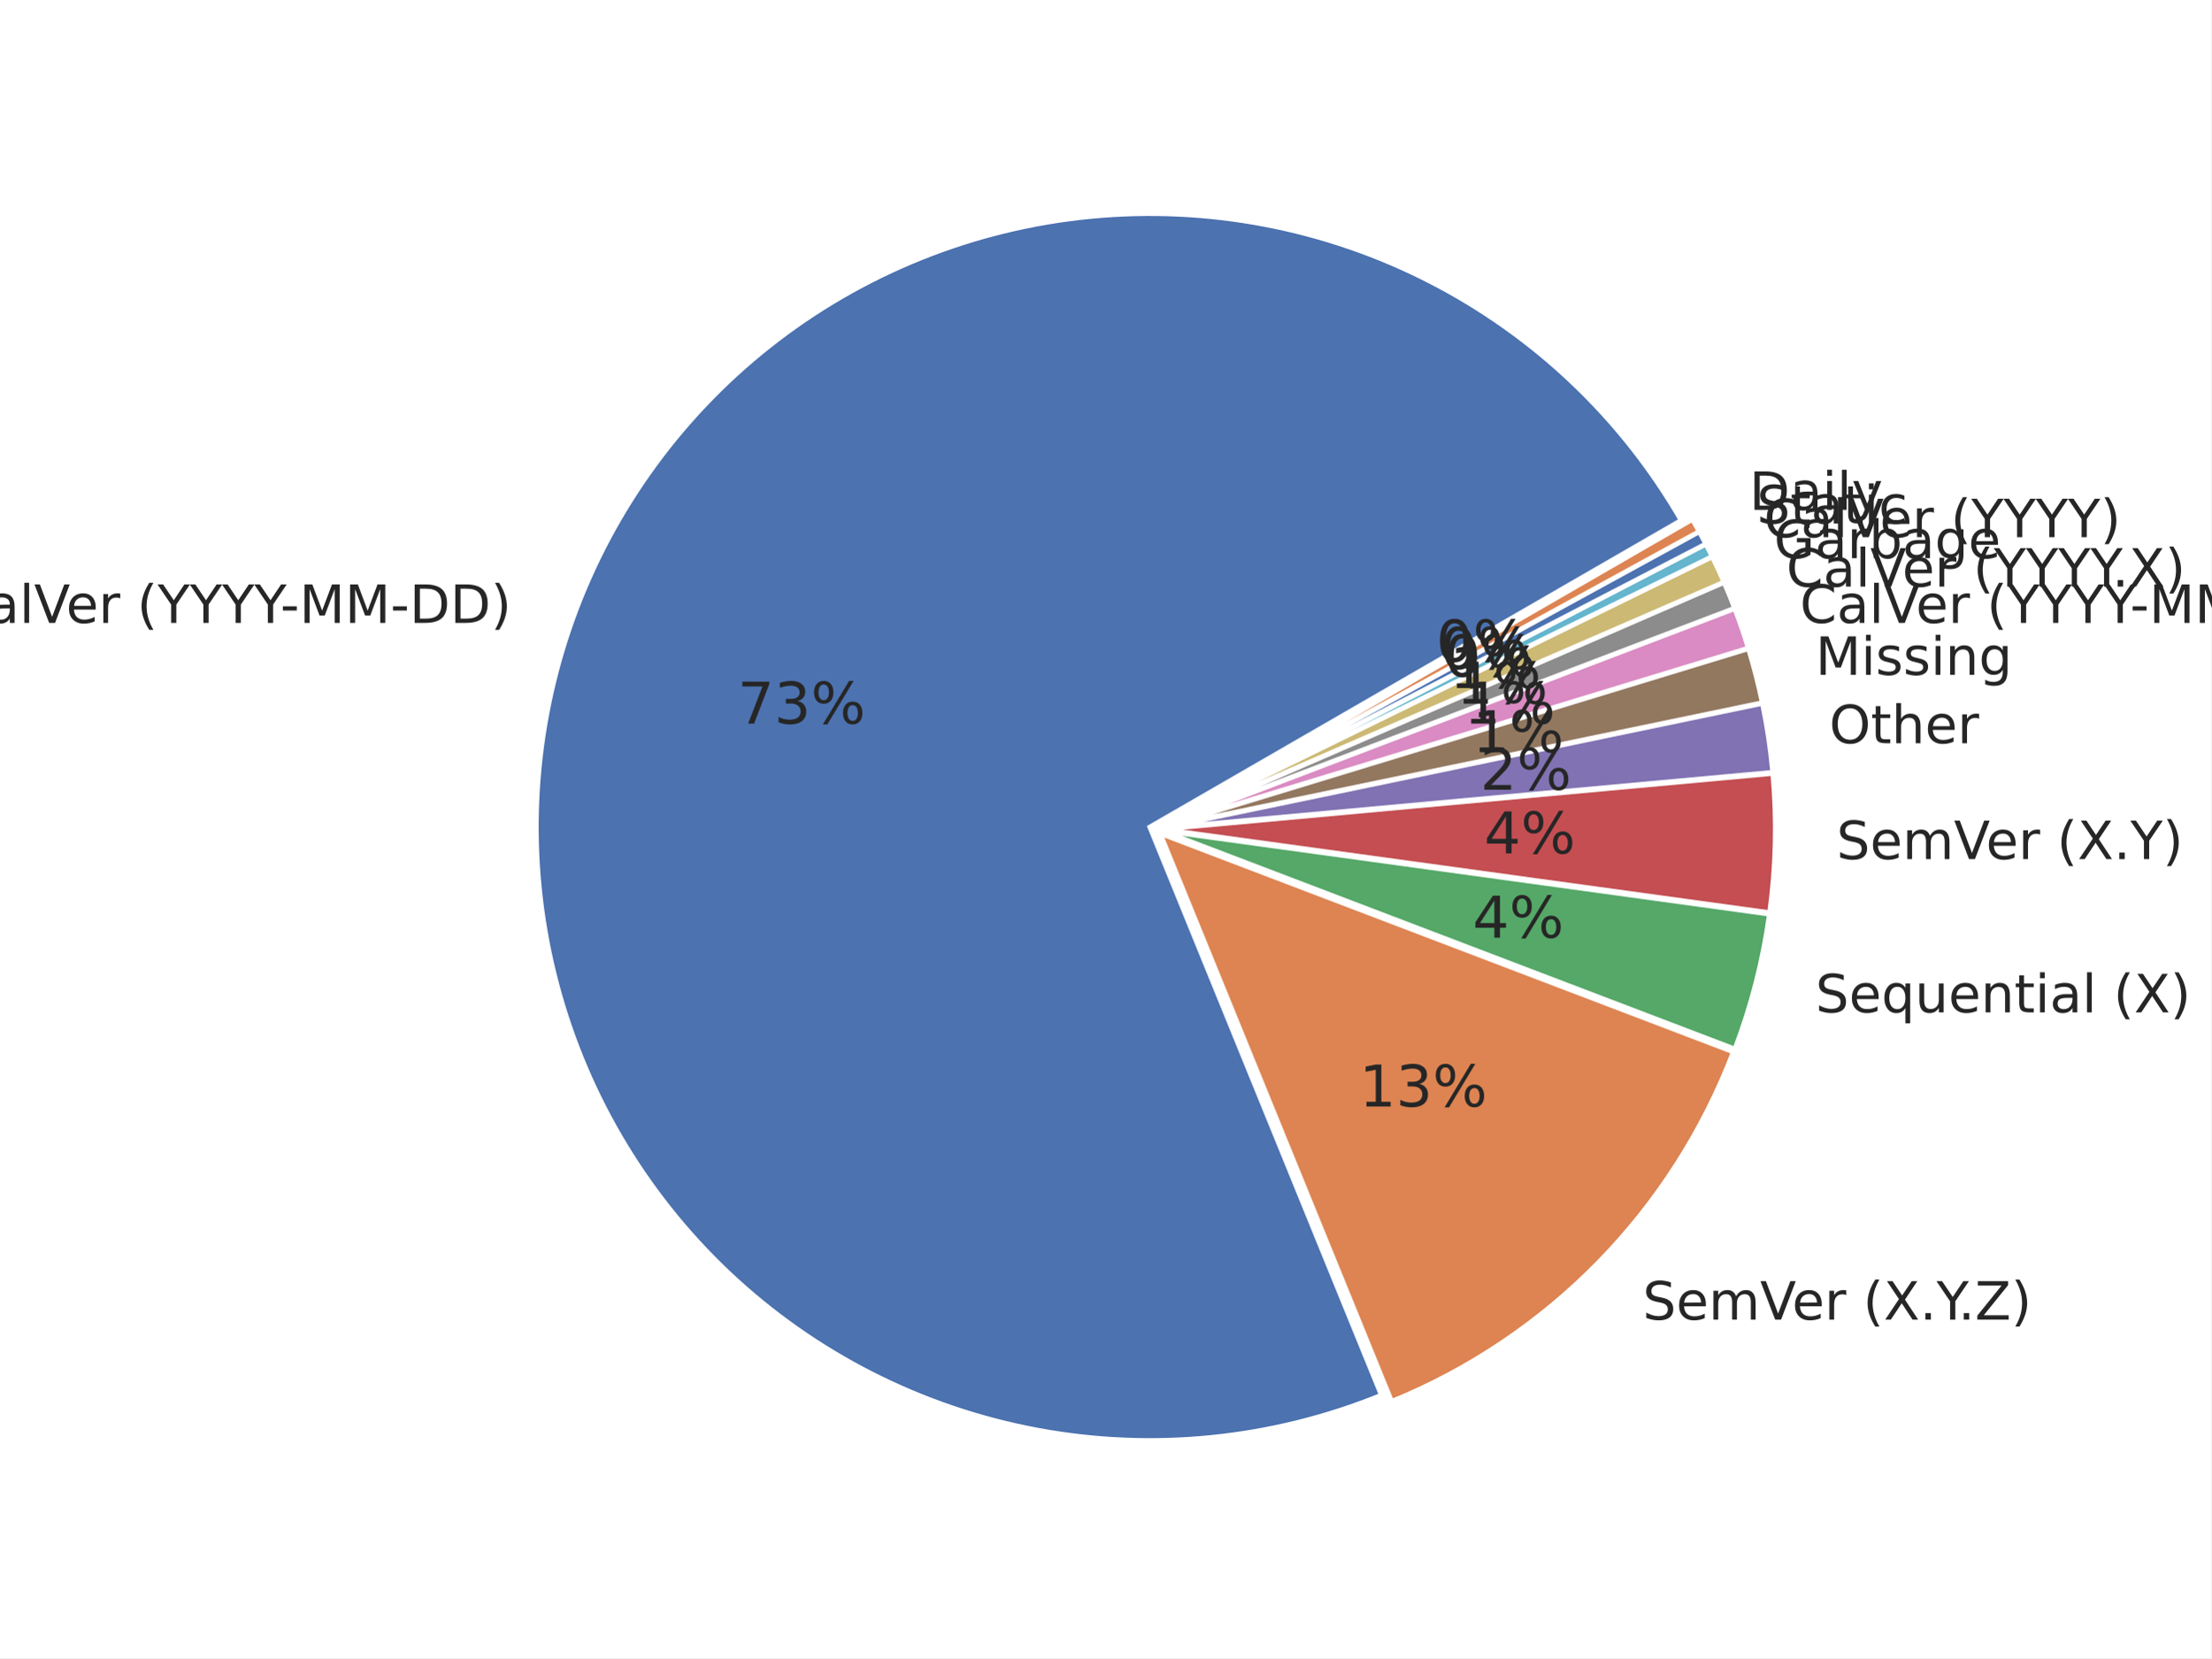
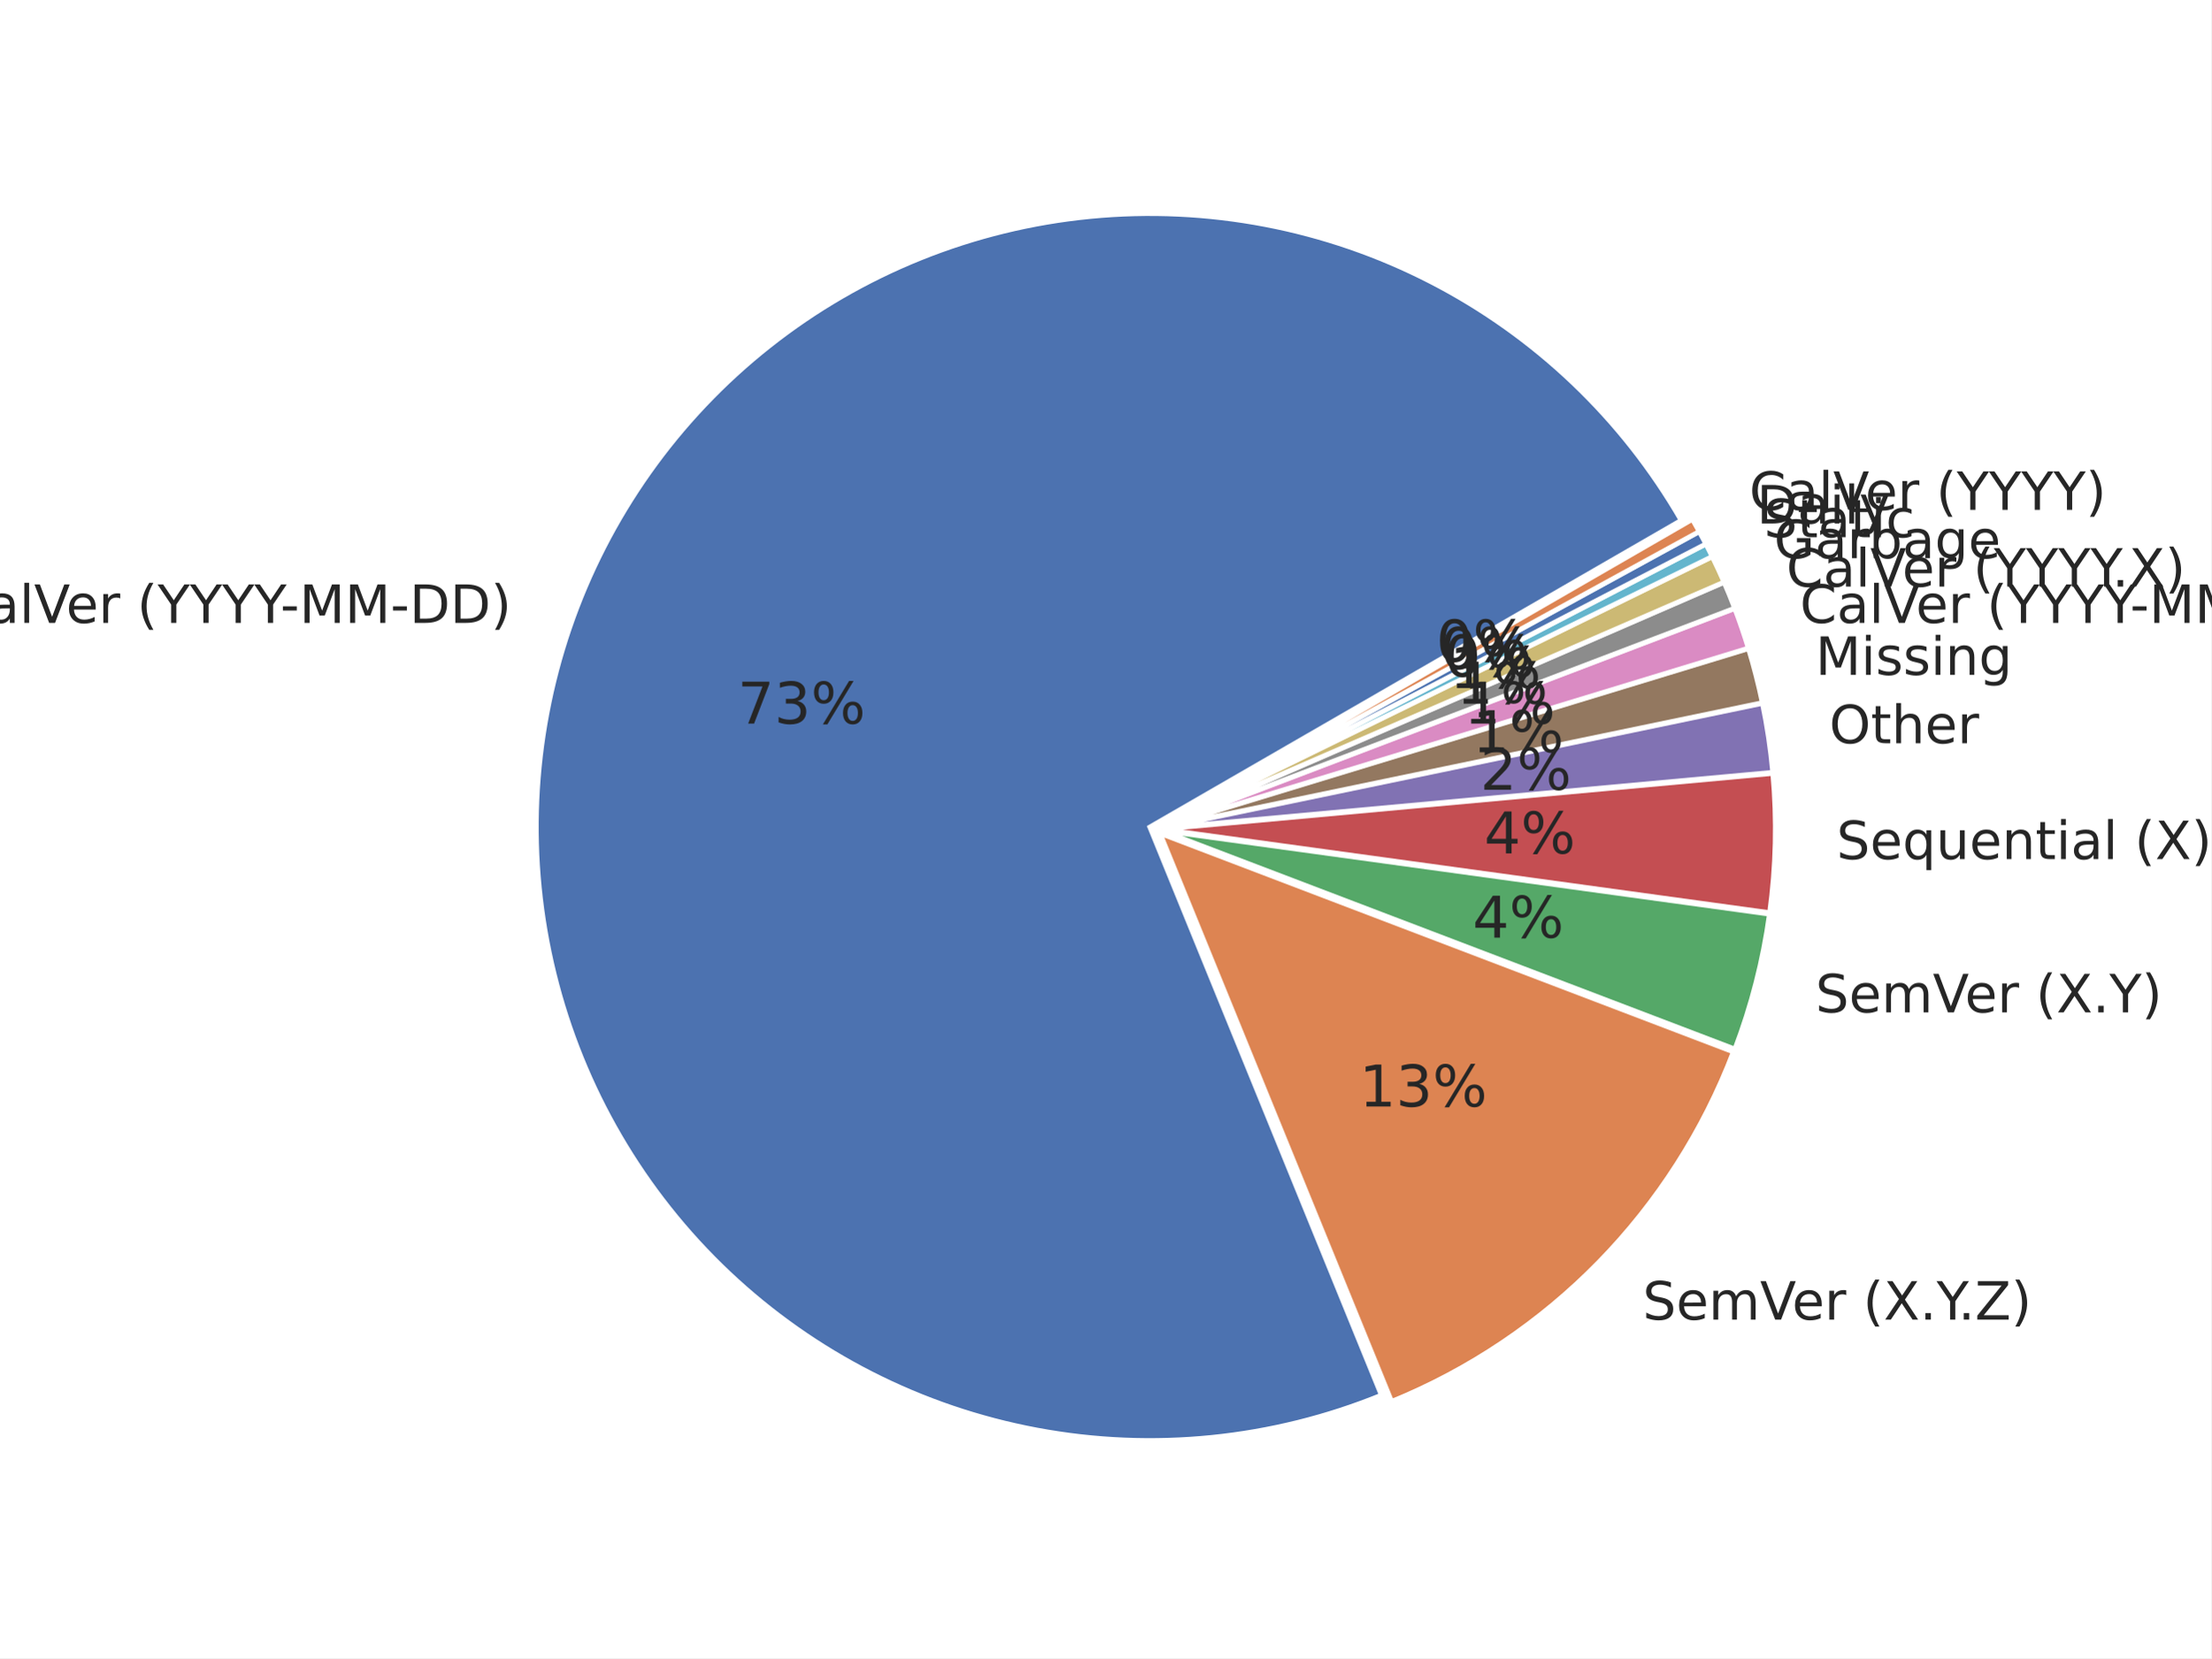
<svg xmlns="http://www.w3.org/2000/svg" xmlns:xlink="http://www.w3.org/1999/xlink" width="460.8pt" height="345.6pt" viewBox="0 0 460.8 345.6" version="1.1">
  <defs>
    <style type="text/css">*{stroke-linejoin: round; stroke-linecap: butt}</style>
  </defs>
  <g id="figure_1">
    <g id="patch_1">
      <path d="M 0 345.6  L 460.8 345.6  L 460.8 0  L 0 0  z " style="fill: #ffffff" />
    </g>
    <g id="axes_1">
      <g id="matplotlib.axis_1" />
      <g id="matplotlib.axis_2" />
      <g id="patch_2">
        <path d="M 350.371 108.45  C 338.098 87.193 319.961 69.913 298.136 58.683  C 276.311 47.453 251.708 42.741 227.278 45.112  C 202.848 47.483 179.609 56.838 160.351 72.056  C 141.093 87.273 126.618 107.718 118.662 130.938  C 110.706 154.158 109.602 179.184 115.481 203.014  C 121.36 226.845 133.978 248.486 151.82 265.341  C 169.663 282.196 191.987 293.562 216.113 298.076  C 240.239 302.59 265.162 300.064 287.892 290.8  L 239.63 172.386  z " style="fill: #4c72b0; stroke: #ffffff; stroke-linejoin: miter" />
      </g>
      <g id="patch_3">
        <path d="M 290.016 292.109  C 306.247 285.494 320.945 275.612 333.197 263.078  C 345.449 250.544 354.993 235.624 361.237 219.247  L 241.754 173.694  z " style="fill: #dd8452; stroke: #ffffff; stroke-linejoin: miter" />
      </g>
      <g id="patch_4">
        <path d="M 361.562 218.67  C 363.29 214.136 364.76 209.506 365.962 204.805  C 367.165 200.103 368.099 195.337 368.76 190.529  L 242.079 173.117  z " style="fill: #55a868; stroke: #ffffff; stroke-linejoin: miter" />
      </g>
      <g id="patch_5">
        <path d="M 368.799 190.241  C 369.46 185.433 369.847 180.592 369.957 175.74  C 370.068 170.888 369.902 166.034 369.461 161.201  L 242.118 172.829  z " style="fill: #c44e52; stroke: #ffffff; stroke-linejoin: miter" />
      </g>
      <g id="patch_6">
        <path d="M 369.447 160.983  C 369.226 158.568 368.937 156.158 368.579 153.759  C 368.222 151.359 367.796 148.97 367.302 146.595  L 242.105 172.611  z " style="fill: #8172b3; stroke: #ffffff; stroke-linejoin: miter" />
      </g>
      <g id="patch_7">
        <path d="M 367.276 146.467  C 366.881 144.567 366.443 142.676 365.962 140.795  C 365.481 138.915 364.958 137.046 364.392 135.19  L 242.079 172.483  z " style="fill: #937860; stroke: #ffffff; stroke-linejoin: miter" />
      </g>
      <g id="patch_8">
        <path d="M 364.363 135.092  C 363.938 133.7 363.49 132.315 363.018 130.938  C 362.546 129.561 362.051 128.192 361.532 126.832  L 242.05 172.386  z " style="fill: #da8bc3; stroke: #ffffff; stroke-linejoin: miter" />
      </g>
      <g id="patch_9">
        <path d="M 361.507 126.764  C 361.161 125.857 360.805 124.955 360.439 124.056  C 360.073 123.157 359.696 122.263 359.31 121.373  L 242.024 172.317  z " style="fill: #8c8c8c; stroke: #ffffff; stroke-linejoin: miter" />
      </g>
      <g id="patch_10">
        <path d="M 359.287 121.32  C 358.9 120.43 358.503 119.544 358.097 118.663  C 357.69 117.782 357.273 116.906 356.846 116.034  L 242.001 172.264  z " style="fill: #ccb974; stroke: #ffffff; stroke-linejoin: miter" />
      </g>
      <g id="patch_11">
        <path d="M 356.827 115.995  C 356.614 115.559 356.398 115.125 356.18 114.691  C 355.962 114.258 355.741 113.826 355.518 113.395  L 241.982 172.225  z " style="fill: #64b5cd; stroke: #ffffff; stroke-linejoin: miter" />
      </g>
      <g id="patch_12">
        <path d="M 355.504 113.369  C 355.281 112.938 355.055 112.509 354.827 112.081  C 354.599 111.653 354.369 111.226 354.136 110.8  L 241.969 172.199  z " style="fill: #4c72b0; stroke: #ffffff; stroke-linejoin: miter" />
      </g>
      <g id="patch_13">
        <path d="M 354.122 110.774  C 353.889 110.349 353.653 109.925 353.415 109.502  C 353.178 109.079 352.938 108.657 352.695 108.237  L 241.955 172.173  z " style="fill: #dd8452; stroke: #ffffff; stroke-linejoin: miter" />
      </g>
      <g id="text_1">
        <g style="fill: #262626" transform="translate(-10.3821 129.8286) scale(0.11 -0.11)">
          <defs>
            <path id="DejaVuSans-43" d="M 4122 4306  L 4122 3641  Q 3803 3938 3442 4084  Q 3081 4231 2675 4231  Q 1875 4231 1450 3742  Q 1025 3253 1025 2328  Q 1025 1406 1450 917  Q 1875 428 2675 428  Q 3081 428 3442 575  Q 3803 722 4122 1019  L 4122 359  Q 3791 134 3420 21  Q 3050 -91 2638 -91  Q 1578 -91 968 557  Q 359 1206 359 2328  Q 359 3453 968 4101  Q 1578 4750 2638 4750  Q 3056 4750 3426 4639  Q 3797 4528 4122 4306  z " transform="scale(0.015625)" />
            <path id="DejaVuSans-61" d="M 2194 1759  Q 1497 1759 1228 1600  Q 959 1441 959 1056  Q 959 750 1161 570  Q 1363 391 1709 391  Q 2188 391 2477 730  Q 2766 1069 2766 1631  L 2766 1759  L 2194 1759  z M 3341 1997  L 3341 0  L 2766 0  L 2766 531  Q 2569 213 2275 61  Q 1981 -91 1556 -91  Q 1019 -91 701 211  Q 384 513 384 1019  Q 384 1609 779 1909  Q 1175 2209 1959 2209  L 2766 2209  L 2766 2266  Q 2766 2663 2505 2880  Q 2244 3097 1772 3097  Q 1472 3097 1187 3025  Q 903 2953 641 2809  L 641 3341  Q 956 3463 1253 3523  Q 1550 3584 1831 3584  Q 2591 3584 2966 3190  Q 3341 2797 3341 1997  z " transform="scale(0.015625)" />
            <path id="DejaVuSans-6c" d="M 603 4863  L 1178 4863  L 1178 0  L 603 0  L 603 4863  z " transform="scale(0.015625)" />
            <path id="DejaVuSans-56" d="M 1831 0  L 50 4666  L 709 4666  L 2188 738  L 3669 4666  L 4325 4666  L 2547 0  L 1831 0  z " transform="scale(0.015625)" />
            <path id="DejaVuSans-65" d="M 3597 1894  L 3597 1613  L 953 1613  Q 991 1019 1311 708  Q 1631 397 2203 397  Q 2534 397 2845 478  Q 3156 559 3463 722  L 3463 178  Q 3153 47 2828 -22  Q 2503 -91 2169 -91  Q 1331 -91 842 396  Q 353 884 353 1716  Q 353 2575 817 3079  Q 1281 3584 2069 3584  Q 2775 3584 3186 3129  Q 3597 2675 3597 1894  z M 3022 2063  Q 3016 2534 2758 2815  Q 2500 3097 2075 3097  Q 1594 3097 1305 2825  Q 1016 2553 972 2059  L 3022 2063  z " transform="scale(0.015625)" />
            <path id="DejaVuSans-72" d="M 2631 2963  Q 2534 3019 2420 3045  Q 2306 3072 2169 3072  Q 1681 3072 1420 2755  Q 1159 2438 1159 1844  L 1159 0  L 581 0  L 581 3500  L 1159 3500  L 1159 2956  Q 1341 3275 1631 3429  Q 1922 3584 2338 3584  Q 2397 3584 2469 3576  Q 2541 3569 2628 3553  L 2631 2963  z " transform="scale(0.015625)" />
            <path id="DejaVuSans-20" transform="scale(0.015625)" />
            <path id="DejaVuSans-28" d="M 1984 4856  Q 1566 4138 1362 3434  Q 1159 2731 1159 2009  Q 1159 1288 1364 580  Q 1569 -128 1984 -844  L 1484 -844  Q 1016 -109 783 600  Q 550 1309 550 2009  Q 550 2706 781 3412  Q 1013 4119 1484 4856  L 1984 4856  z " transform="scale(0.015625)" />
            <path id="DejaVuSans-59" d="M -13 4666  L 666 4666  L 1959 2747  L 3244 4666  L 3922 4666  L 2272 2222  L 2272 0  L 1638 0  L 1638 2222  L -13 4666  z " transform="scale(0.015625)" />
            <path id="DejaVuSans-2d" d="M 313 2009  L 1997 2009  L 1997 1497  L 313 1497  L 313 2009  z " transform="scale(0.015625)" />
            <path id="DejaVuSans-4d" d="M 628 4666  L 1569 4666  L 2759 1491  L 3956 4666  L 4897 4666  L 4897 0  L 4281 0  L 4281 4097  L 3078 897  L 2444 897  L 1241 4097  L 1241 0  L 628 0  L 628 4666  z " transform="scale(0.015625)" />
            <path id="DejaVuSans-44" d="M 1259 4147  L 1259 519  L 2022 519  Q 2988 519 3436 956  Q 3884 1394 3884 2338  Q 3884 3275 3436 3711  Q 2988 4147 2022 4147  L 1259 4147  z M 628 4666  L 1925 4666  Q 3281 4666 3915 4102  Q 4550 3538 4550 2338  Q 4550 1131 3912 565  Q 3275 0 1925 0  L 628 0  L 628 4666  z " transform="scale(0.015625)" />
            <path id="DejaVuSans-29" d="M 513 4856  L 1013 4856  Q 1481 4119 1714 3412  Q 1947 2706 1947 2009  Q 1947 1309 1714 600  Q 1481 -109 1013 -844  L 513 -844  Q 928 -128 1133 580  Q 1338 1288 1338 2009  Q 1338 2731 1133 3434  Q 928 4138 513 4856  z " transform="scale(0.015625)" />
          </defs>
          <use xlink:href="#DejaVuSans-43" />
          <use xlink:href="#DejaVuSans-61" transform="translate(69.82422 0)" />
          <use xlink:href="#DejaVuSans-6c" transform="translate(131.1035 0)" />
          <use xlink:href="#DejaVuSans-56" transform="translate(158.8867 0)" />
          <use xlink:href="#DejaVuSans-65" transform="translate(219.5449 0)" />
          <use xlink:href="#DejaVuSans-72" transform="translate(281.0684 0)" />
          <use xlink:href="#DejaVuSans-20" transform="translate(322.1816 0)" />
          <use xlink:href="#DejaVuSans-28" transform="translate(353.9688 0)" />
          <use xlink:href="#DejaVuSans-59" transform="translate(392.9824 0)" />
          <use xlink:href="#DejaVuSans-59" transform="translate(454.0664 0)" />
          <use xlink:href="#DejaVuSans-59" transform="translate(515.1504 0)" />
          <use xlink:href="#DejaVuSans-59" transform="translate(576.2344 0)" />
          <use xlink:href="#DejaVuSans-2d" transform="translate(625.4434 0)" />
          <use xlink:href="#DejaVuSans-4d" transform="translate(661.5273 0)" />
          <use xlink:href="#DejaVuSans-4d" transform="translate(747.8066 0)" />
          <use xlink:href="#DejaVuSans-2d" transform="translate(834.0859 0)" />
          <use xlink:href="#DejaVuSans-44" transform="translate(870.1699 0)" />
          <use xlink:href="#DejaVuSans-44" transform="translate(947.1719 0)" />
          <use xlink:href="#DejaVuSans-29" transform="translate(1024.174 0)" />
        </g>
      </g>
      <g id="text_2">
        <g style="fill: #262626" transform="translate(153.7133 150.8283) scale(0.12 -0.12)">
          <defs>
            <path id="DejaVuSans-37" d="M 525 4666  L 3525 4666  L 3525 4397  L 1831 0  L 1172 0  L 2766 4134  L 525 4134  L 525 4666  z " transform="scale(0.015625)" />
            <path id="DejaVuSans-33" d="M 2597 2516  Q 3050 2419 3304 2112  Q 3559 1806 3559 1356  Q 3559 666 3084 287  Q 2609 -91 1734 -91  Q 1441 -91 1130 -33  Q 819 25 488 141  L 488 750  Q 750 597 1062 519  Q 1375 441 1716 441  Q 2309 441 2620 675  Q 2931 909 2931 1356  Q 2931 1769 2642 2001  Q 2353 2234 1838 2234  L 1294 2234  L 1294 2753  L 1863 2753  Q 2328 2753 2575 2939  Q 2822 3125 2822 3475  Q 2822 3834 2567 4026  Q 2313 4219 1838 4219  Q 1578 4219 1281 4162  Q 984 4106 628 3988  L 628 4550  Q 988 4650 1302 4700  Q 1616 4750 1894 4750  Q 2613 4750 3031 4423  Q 3450 4097 3450 3541  Q 3450 3153 3228 2886  Q 3006 2619 2597 2516  z " transform="scale(0.015625)" />
            <path id="DejaVuSans-25" d="M 4653 2053  Q 4381 2053 4226 1822  Q 4072 1591 4072 1178  Q 4072 772 4226 539  Q 4381 306 4653 306  Q 4919 306 5073 539  Q 5228 772 5228 1178  Q 5228 1588 5073 1820  Q 4919 2053 4653 2053  z M 4653 2450  Q 5147 2450 5437 2106  Q 5728 1763 5728 1178  Q 5728 594 5436 251  Q 5144 -91 4653 -91  Q 4153 -91 3862 251  Q 3572 594 3572 1178  Q 3572 1766 3864 2108  Q 4156 2450 4653 2450  z M 1428 4353  Q 1159 4353 1004 4120  Q 850 3888 850 3481  Q 850 3069 1003 2837  Q 1156 2606 1428 2606  Q 1700 2606 1854 2837  Q 2009 3069 2009 3481  Q 2009 3884 1853 4118  Q 1697 4353 1428 4353  z M 4250 4750  L 4750 4750  L 1831 -91  L 1331 -91  L 4250 4750  z M 1428 4750  Q 1922 4750 2215 4408  Q 2509 4066 2509 3481  Q 2509 2891 2217 2550  Q 1925 2209 1428 2209  Q 931 2209 642 2551  Q 353 2894 353 3481  Q 353 4063 643 4406  Q 934 4750 1428 4750  z " transform="scale(0.015625)" />
          </defs>
          <use xlink:href="#DejaVuSans-37" />
          <use xlink:href="#DejaVuSans-33" transform="translate(63.62305 0)" />
          <use xlink:href="#DejaVuSans-25" transform="translate(127.2461 0)" />
        </g>
      </g>
      <g id="text_3">
        <g style="fill: #262626" transform="translate(342.3412 275.0517) scale(0.11 -0.11)">
          <defs>
            <path id="DejaVuSans-53" d="M 3425 4513  L 3425 3897  Q 3066 4069 2747 4153  Q 2428 4238 2131 4238  Q 1616 4238 1336 4038  Q 1056 3838 1056 3469  Q 1056 3159 1242 3001  Q 1428 2844 1947 2747  L 2328 2669  Q 3034 2534 3370 2195  Q 3706 1856 3706 1288  Q 3706 609 3251 259  Q 2797 -91 1919 -91  Q 1588 -91 1214 -16  Q 841 59 441 206  L 441 856  Q 825 641 1194 531  Q 1563 422 1919 422  Q 2459 422 2753 634  Q 3047 847 3047 1241  Q 3047 1584 2836 1778  Q 2625 1972 2144 2069  L 1759 2144  Q 1053 2284 737 2584  Q 422 2884 422 3419  Q 422 4038 858 4394  Q 1294 4750 2059 4750  Q 2388 4750 2728 4690  Q 3069 4631 3425 4513  z " transform="scale(0.015625)" />
            <path id="DejaVuSans-6d" d="M 3328 2828  Q 3544 3216 3844 3400  Q 4144 3584 4550 3584  Q 5097 3584 5394 3201  Q 5691 2819 5691 2113  L 5691 0  L 5113 0  L 5113 2094  Q 5113 2597 4934 2840  Q 4756 3084 4391 3084  Q 3944 3084 3684 2787  Q 3425 2491 3425 1978  L 3425 0  L 2847 0  L 2847 2094  Q 2847 2600 2669 2842  Q 2491 3084 2119 3084  Q 1678 3084 1418 2786  Q 1159 2488 1159 1978  L 1159 0  L 581 0  L 581 3500  L 1159 3500  L 1159 2956  Q 1356 3278 1631 3431  Q 1906 3584 2284 3584  Q 2666 3584 2933 3390  Q 3200 3197 3328 2828  z " transform="scale(0.015625)" />
            <path id="DejaVuSans-58" d="M 403 4666  L 1081 4666  L 2241 2931  L 3406 4666  L 4084 4666  L 2584 2425  L 4184 0  L 3506 0  L 2194 1984  L 872 0  L 191 0  L 1856 2491  L 403 4666  z " transform="scale(0.015625)" />
            <path id="DejaVuSans-2e" d="M 684 794  L 1344 794  L 1344 0  L 684 0  L 684 794  z " transform="scale(0.015625)" />
            <path id="DejaVuSans-5a" d="M 359 4666  L 4025 4666  L 4025 4184  L 1075 531  L 4097 531  L 4097 0  L 288 0  L 288 481  L 3238 4134  L 359 4134  L 359 4666  z " transform="scale(0.015625)" />
          </defs>
          <use xlink:href="#DejaVuSans-53" />
          <use xlink:href="#DejaVuSans-65" transform="translate(63.47656 0)" />
          <use xlink:href="#DejaVuSans-6d" transform="translate(125 0)" />
          <use xlink:href="#DejaVuSans-56" transform="translate(222.4121 0)" />
          <use xlink:href="#DejaVuSans-65" transform="translate(283.0703 0)" />
          <use xlink:href="#DejaVuSans-72" transform="translate(344.5938 0)" />
          <use xlink:href="#DejaVuSans-20" transform="translate(385.707 0)" />
          <use xlink:href="#DejaVuSans-28" transform="translate(417.4941 0)" />
          <use xlink:href="#DejaVuSans-58" transform="translate(456.5078 0)" />
          <use xlink:href="#DejaVuSans-2e" transform="translate(525.0137 0)" />
          <use xlink:href="#DejaVuSans-59" transform="translate(556.8008 0)" />
          <use xlink:href="#DejaVuSans-2e" transform="translate(597.6348 0)" />
          <use xlink:href="#DejaVuSans-5a" transform="translate(629.4219 0)" />
          <use xlink:href="#DejaVuSans-29" transform="translate(697.9277 0)" />
        </g>
      </g>
      <g id="text_4">
        <g style="fill: #262626" transform="translate(283.284 230.6355) scale(0.12 -0.12)">
          <defs>
            <path id="DejaVuSans-31" d="M 794 531  L 1825 531  L 1825 4091  L 703 3866  L 703 4441  L 1819 4666  L 2450 4666  L 2450 531  L 3481 531  L 3481 0  L 794 0  L 794 531  z " transform="scale(0.015625)" />
          </defs>
          <use xlink:href="#DejaVuSans-31" />
          <use xlink:href="#DejaVuSans-33" transform="translate(63.62305 0)" />
          <use xlink:href="#DejaVuSans-25" transform="translate(127.2461 0)" />
        </g>
      </g>
      <g id="text_5">
        <g style="fill: #262626" transform="translate(378.3508 211.0086) scale(0.11 -0.11)">
+           <use xlink:href="#DejaVuSans-53" />
+           <use xlink:href="#DejaVuSans-65" transform="translate(63.47656 0)" />
+           <use xlink:href="#DejaVuSans-6d" transform="translate(125 0)" />
+           <use xlink:href="#DejaVuSans-56" transform="translate(222.4121 0)" />
+           <use xlink:href="#DejaVuSans-65" transform="translate(283.0703 0)" />
+           <use xlink:href="#DejaVuSans-72" transform="translate(344.5938 0)" />
+           <use xlink:href="#DejaVuSans-20" transform="translate(385.707 0)" />
+           <use xlink:href="#DejaVuSans-28" transform="translate(417.4941 0)" />
+           <use xlink:href="#DejaVuSans-58" transform="translate(456.5078 0)" />
+           <use xlink:href="#DejaVuSans-2e" transform="translate(525.0137 0)" />
+           <use xlink:href="#DejaVuSans-59" transform="translate(556.8008 0)" />
+           <use xlink:href="#DejaVuSans-29" transform="translate(617.8848 0)" />
+         </g>
+       </g>
+       <g id="text_6">
+         <g style="fill: #262626" transform="translate(306.8905 195.4407) scale(0.12 -0.12)">
+           <defs>
+             <path id="DejaVuSans-34" d="M 2419 4116  L 825 1625  L 2419 1625  L 2419 4116  z M 2253 4666  L 3047 4666  L 3047 1625  L 3713 1625  L 3713 1100  L 3047 1100  L 3047 0  L 2419 0  L 2419 1100  L 313 1100  L 313 1709  L 2253 4666  z " transform="scale(0.015625)" />
+           </defs>
+           <use xlink:href="#DejaVuSans-34" />
+           <use xlink:href="#DejaVuSans-25" transform="translate(63.62305 0)" />
+         </g>
+       </g>
+       <g id="text_7">
+         <g style="fill: #262626" transform="translate(382.7411 179.0662) scale(0.11 -0.11)">
          <defs>
            <path id="DejaVuSans-71" d="M 947 1747  Q 947 1113 1208 752  Q 1469 391 1925 391  Q 2381 391 2643 752  Q 2906 1113 2906 1747  Q 2906 2381 2643 2742  Q 2381 3103 1925 3103  Q 1469 3103 1208 2742  Q 947 2381 947 1747  z M 2906 525  Q 2725 213 2448 61  Q 2172 -91 1784 -91  Q 1150 -91 751 415  Q 353 922 353 1747  Q 353 2572 751 3078  Q 1150 3584 1784 3584  Q 2172 3584 2448 3432  Q 2725 3281 2906 2969  L 2906 3500  L 3481 3500  L 3481 -1331  L 2906 -1331  L 2906 525  z " transform="scale(0.015625)" />
            <path id="DejaVuSans-75" d="M 544 1381  L 544 3500  L 1119 3500  L 1119 1403  Q 1119 906 1312 657  Q 1506 409 1894 409  Q 2359 409 2629 706  Q 2900 1003 2900 1516  L 2900 3500  L 3475 3500  L 3475 0  L 2900 0  L 2900 538  Q 2691 219 2414 64  Q 2138 -91 1772 -91  Q 1169 -91 856 284  Q 544 659 544 1381  z M 1991 3584  L 1991 3584  z " transform="scale(0.015625)" />
            <path id="DejaVuSans-6e" d="M 3513 2113  L 3513 0  L 2938 0  L 2938 2094  Q 2938 2591 2744 2837  Q 2550 3084 2163 3084  Q 1697 3084 1428 2787  Q 1159 2491 1159 1978  L 1159 0  L 581 0  L 581 3500  L 1159 3500  L 1159 2956  Q 1366 3272 1645 3428  Q 1925 3584 2291 3584  Q 2894 3584 3203 3211  Q 3513 2838 3513 2113  z " transform="scale(0.015625)" />
            <path id="DejaVuSans-74" d="M 1172 4494  L 1172 3500  L 2356 3500  L 2356 3053  L 1172 3053  L 1172 1153  Q 1172 725 1289 603  Q 1406 481 1766 481  L 2356 481  L 2356 0  L 1766 0  Q 1100 0 847 248  Q 594 497 594 1153  L 594 3053  L 172 3053  L 172 3500  L 594 3500  L 594 4494  L 1172 4494  z " transform="scale(0.015625)" />
            <path id="DejaVuSans-69" d="M 603 3500  L 1178 3500  L 1178 0  L 603 0  L 603 3500  z M 603 4863  L 1178 4863  L 1178 4134  L 603 4134  L 603 4863  z " transform="scale(0.015625)" />
          </defs>
          <use xlink:href="#DejaVuSans-53" />
          <use xlink:href="#DejaVuSans-65" transform="translate(63.47656 0)" />
          <use xlink:href="#DejaVuSans-71" transform="translate(125 0)" />
          <use xlink:href="#DejaVuSans-75" transform="translate(188.4766 0)" />
          <use xlink:href="#DejaVuSans-65" transform="translate(251.8555 0)" />
          <use xlink:href="#DejaVuSans-6e" transform="translate(313.3789 0)" />
          <use xlink:href="#DejaVuSans-74" transform="translate(376.7578 0)" />
          <use xlink:href="#DejaVuSans-69" transform="translate(415.9668 0)" />
          <use xlink:href="#DejaVuSans-61" transform="translate(443.75 0)" />
          <use xlink:href="#DejaVuSans-6c" transform="translate(505.0293 0)" />
          <use xlink:href="#DejaVuSans-20" transform="translate(532.8125 0)" />
          <use xlink:href="#DejaVuSans-28" transform="translate(564.5996 0)" />
          <use xlink:href="#DejaVuSans-58" transform="translate(603.6133 0)" />
          <use xlink:href="#DejaVuSans-29" transform="translate(672.1191 0)" />
-         </g>
-       </g>
-       <g id="text_6">
-         <g style="fill: #262626" transform="translate(306.8905 195.4407) scale(0.12 -0.12)">
-           <defs>
-             <path id="DejaVuSans-34" d="M 2419 4116  L 825 1625  L 2419 1625  L 2419 4116  z M 2253 4666  L 3047 4666  L 3047 1625  L 3713 1625  L 3713 1100  L 3047 1100  L 3047 0  L 2419 0  L 2419 1100  L 313 1100  L 313 1709  L 2253 4666  z " transform="scale(0.015625)" />
-           </defs>
-           <use xlink:href="#DejaVuSans-34" />
-           <use xlink:href="#DejaVuSans-25" transform="translate(63.62305 0)" />
-         </g>
-       </g>
-       <g id="text_7">
-         <g style="fill: #262626" transform="translate(382.7411 179.0662) scale(0.11 -0.11)">
-           <use xlink:href="#DejaVuSans-53" />
-           <use xlink:href="#DejaVuSans-65" transform="translate(63.47656 0)" />
-           <use xlink:href="#DejaVuSans-6d" transform="translate(125 0)" />
-           <use xlink:href="#DejaVuSans-56" transform="translate(222.4121 0)" />
-           <use xlink:href="#DejaVuSans-65" transform="translate(283.0703 0)" />
-           <use xlink:href="#DejaVuSans-72" transform="translate(344.5938 0)" />
-           <use xlink:href="#DejaVuSans-20" transform="translate(385.707 0)" />
-           <use xlink:href="#DejaVuSans-28" transform="translate(417.4941 0)" />
-           <use xlink:href="#DejaVuSans-58" transform="translate(456.5078 0)" />
-           <use xlink:href="#DejaVuSans-2e" transform="translate(525.0137 0)" />
-           <use xlink:href="#DejaVuSans-59" transform="translate(556.8008 0)" />
-           <use xlink:href="#DejaVuSans-29" transform="translate(617.8848 0)" />
        </g>
      </g>
      <g id="text_8">
        <g style="fill: #262626" transform="translate(309.3033 177.8868) scale(0.12 -0.12)">
          <use xlink:href="#DejaVuSans-34" />
          <use xlink:href="#DejaVuSans-25" transform="translate(63.62305 0)" />
        </g>
      </g>
      <g id="text_9">
        <g style="fill: #262626" transform="translate(381.2268 154.9088) scale(0.11 -0.11)">
          <defs>
            <path id="DejaVuSans-4f" d="M 2522 4238  Q 1834 4238 1429 3725  Q 1025 3213 1025 2328  Q 1025 1447 1429 934  Q 1834 422 2522 422  Q 3209 422 3611 934  Q 4013 1447 4013 2328  Q 4013 3213 3611 3725  Q 3209 4238 2522 4238  z M 2522 4750  Q 3503 4750 4090 4092  Q 4678 3434 4678 2328  Q 4678 1225 4090 567  Q 3503 -91 2522 -91  Q 1538 -91 948 565  Q 359 1222 359 2328  Q 359 3434 948 4092  Q 1538 4750 2522 4750  z " transform="scale(0.015625)" />
            <path id="DejaVuSans-68" d="M 3513 2113  L 3513 0  L 2938 0  L 2938 2094  Q 2938 2591 2744 2837  Q 2550 3084 2163 3084  Q 1697 3084 1428 2787  Q 1159 2491 1159 1978  L 1159 0  L 581 0  L 581 4863  L 1159 4863  L 1159 2956  Q 1366 3272 1645 3428  Q 1925 3584 2291 3584  Q 2894 3584 3203 3211  Q 3513 2838 3513 2113  z " transform="scale(0.015625)" />
          </defs>
          <use xlink:href="#DejaVuSans-4f" />
          <use xlink:href="#DejaVuSans-74" transform="translate(78.71094 0)" />
          <use xlink:href="#DejaVuSans-68" transform="translate(117.9199 0)" />
          <use xlink:href="#DejaVuSans-65" transform="translate(181.2988 0)" />
          <use xlink:href="#DejaVuSans-72" transform="translate(242.8223 0)" />
        </g>
      </g>
      <g id="text_10">
        <g style="fill: #262626" transform="translate(308.4711 164.6111) scale(0.12 -0.12)">
          <defs>
            <path id="DejaVuSans-32" d="M 1228 531  L 3431 531  L 3431 0  L 469 0  L 469 531  Q 828 903 1448 1529  Q 2069 2156 2228 2338  Q 2531 2678 2651 2914  Q 2772 3150 2772 3378  Q 2772 3750 2511 3984  Q 2250 4219 1831 4219  Q 1534 4219 1204 4116  Q 875 4013 500 3803  L 500 4441  Q 881 4594 1212 4672  Q 1544 4750 1819 4750  Q 2544 4750 2975 4387  Q 3406 4025 3406 3419  Q 3406 3131 3298 2873  Q 3191 2616 2906 2266  Q 2828 2175 2409 1742  Q 1991 1309 1228 531  z " transform="scale(0.015625)" />
          </defs>
          <use xlink:href="#DejaVuSans-32" />
          <use xlink:href="#DejaVuSans-25" transform="translate(63.62305 0)" />
        </g>
      </g>
      <g id="text_11">
        <g style="fill: #262626" transform="translate(378.3507 140.6619) scale(0.11 -0.11)">
          <defs>
            <path id="DejaVuSans-73" d="M 2834 3397  L 2834 2853  Q 2591 2978 2328 3040  Q 2066 3103 1784 3103  Q 1356 3103 1142 2972  Q 928 2841 928 2578  Q 928 2378 1081 2264  Q 1234 2150 1697 2047  L 1894 2003  Q 2506 1872 2764 1633  Q 3022 1394 3022 966  Q 3022 478 2636 193  Q 2250 -91 1575 -91  Q 1294 -91 989 -36  Q 684 19 347 128  L 347 722  Q 666 556 975 473  Q 1284 391 1588 391  Q 1994 391 2212 530  Q 2431 669 2431 922  Q 2431 1156 2273 1281  Q 2116 1406 1581 1522  L 1381 1569  Q 847 1681 609 1914  Q 372 2147 372 2553  Q 372 3047 722 3315  Q 1072 3584 1716 3584  Q 2034 3584 2315 3537  Q 2597 3491 2834 3397  z " transform="scale(0.015625)" />
            <path id="DejaVuSans-67" d="M 2906 1791  Q 2906 2416 2648 2759  Q 2391 3103 1925 3103  Q 1463 3103 1205 2759  Q 947 2416 947 1791  Q 947 1169 1205 825  Q 1463 481 1925 481  Q 2391 481 2648 825  Q 2906 1169 2906 1791  z M 3481 434  Q 3481 -459 3084 -895  Q 2688 -1331 1869 -1331  Q 1566 -1331 1297 -1286  Q 1028 -1241 775 -1147  L 775 -588  Q 1028 -725 1275 -790  Q 1522 -856 1778 -856  Q 2344 -856 2625 -561  Q 2906 -266 2906 331  L 2906 616  Q 2728 306 2450 153  Q 2172 0 1784 0  Q 1141 0 747 490  Q 353 981 353 1791  Q 353 2603 747 3093  Q 1141 3584 1784 3584  Q 2172 3584 2450 3431  Q 2728 3278 2906 2969  L 2906 3500  L 3481 3500  L 3481 434  z " transform="scale(0.015625)" />
          </defs>
          <use xlink:href="#DejaVuSans-4d" />
          <use xlink:href="#DejaVuSans-69" transform="translate(86.2793 0)" />
          <use xlink:href="#DejaVuSans-73" transform="translate(114.0625 0)" />
          <use xlink:href="#DejaVuSans-73" transform="translate(166.1621 0)" />
          <use xlink:href="#DejaVuSans-69" transform="translate(218.2617 0)" />
          <use xlink:href="#DejaVuSans-6e" transform="translate(246.0449 0)" />
          <use xlink:href="#DejaVuSans-67" transform="translate(309.4238 0)" />
        </g>
      </g>
      <g id="text_12">
        <g style="fill: #262626" transform="translate(306.8905 156.7817) scale(0.12 -0.12)">
          <use xlink:href="#DejaVuSans-31" />
          <use xlink:href="#DejaVuSans-25" transform="translate(63.62305 0)" />
        </g>
      </g>
      <g id="text_13">
        <g style="fill: #262626" transform="translate(375.1149 129.8286) scale(0.11 -0.11)">
          <use xlink:href="#DejaVuSans-43" />
          <use xlink:href="#DejaVuSans-61" transform="translate(69.82422 0)" />
          <use xlink:href="#DejaVuSans-6c" transform="translate(131.1035 0)" />
          <use xlink:href="#DejaVuSans-56" transform="translate(158.8867 0)" />
          <use xlink:href="#DejaVuSans-65" transform="translate(219.5449 0)" />
          <use xlink:href="#DejaVuSans-72" transform="translate(281.0684 0)" />
          <use xlink:href="#DejaVuSans-20" transform="translate(322.1816 0)" />
          <use xlink:href="#DejaVuSans-28" transform="translate(353.9688 0)" />
          <use xlink:href="#DejaVuSans-59" transform="translate(392.9824 0)" />
          <use xlink:href="#DejaVuSans-59" transform="translate(454.0664 0)" />
          <use xlink:href="#DejaVuSans-59" transform="translate(515.1504 0)" />
          <use xlink:href="#DejaVuSans-59" transform="translate(576.2344 0)" />
          <use xlink:href="#DejaVuSans-2d" transform="translate(625.4434 0)" />
          <use xlink:href="#DejaVuSans-4d" transform="translate(661.5273 0)" />
          <use xlink:href="#DejaVuSans-4d" transform="translate(747.8066 0)" />
          <use xlink:href="#DejaVuSans-29" transform="translate(834.0859 0)" />
        </g>
      </g>
      <g id="text_14">
        <g style="fill: #262626" transform="translate(305.1123 150.8283) scale(0.12 -0.12)">
          <use xlink:href="#DejaVuSans-31" />
          <use xlink:href="#DejaVuSans-25" transform="translate(63.62305 0)" />
        </g>
      </g>
      <g id="text_15">
        <g style="fill: #262626" transform="translate(372.2805 122.2651) scale(0.11 -0.11)">
          <use xlink:href="#DejaVuSans-43" />
          <use xlink:href="#DejaVuSans-61" transform="translate(69.82422 0)" />
          <use xlink:href="#DejaVuSans-6c" transform="translate(131.1035 0)" />
          <use xlink:href="#DejaVuSans-56" transform="translate(158.8867 0)" />
          <use xlink:href="#DejaVuSans-65" transform="translate(219.5449 0)" />
          <use xlink:href="#DejaVuSans-72" transform="translate(281.0684 0)" />
          <use xlink:href="#DejaVuSans-20" transform="translate(322.1816 0)" />
          <use xlink:href="#DejaVuSans-28" transform="translate(353.9688 0)" />
          <use xlink:href="#DejaVuSans-59" transform="translate(392.9824 0)" />
          <use xlink:href="#DejaVuSans-59" transform="translate(454.0664 0)" />
          <use xlink:href="#DejaVuSans-59" transform="translate(515.1504 0)" />
          <use xlink:href="#DejaVuSans-59" transform="translate(576.2344 0)" />
          <use xlink:href="#DejaVuSans-2e" transform="translate(617.0684 0)" />
          <use xlink:href="#DejaVuSans-58" transform="translate(648.8555 0)" />
          <use xlink:href="#DejaVuSans-29" transform="translate(717.3613 0)" />
        </g>
      </g>
      <g id="text_16">
        <g style="fill: #262626" transform="translate(303.5546 146.6718) scale(0.12 -0.12)">
          <use xlink:href="#DejaVuSans-31" />
          <use xlink:href="#DejaVuSans-25" transform="translate(63.62305 0)" />
        </g>
      </g>
      <g id="text_17">
        <g style="fill: #262626" transform="translate(369.7061 116.3381) scale(0.11 -0.11)">
          <defs>
            <path id="DejaVuSans-47" d="M 3809 666  L 3809 1919  L 2778 1919  L 2778 2438  L 4434 2438  L 4434 434  Q 4069 175 3628 42  Q 3188 -91 2688 -91  Q 1594 -91 976 548  Q 359 1188 359 2328  Q 359 3472 976 4111  Q 1594 4750 2688 4750  Q 3144 4750 3555 4637  Q 3966 4525 4313 4306  L 4313 3634  Q 3963 3931 3569 4081  Q 3175 4231 2741 4231  Q 1884 4231 1454 3753  Q 1025 3275 1025 2328  Q 1025 1384 1454 906  Q 1884 428 2741 428  Q 3075 428 3337 486  Q 3600 544 3809 666  z " transform="scale(0.015625)" />
            <path id="DejaVuSans-62" d="M 3116 1747  Q 3116 2381 2855 2742  Q 2594 3103 2138 3103  Q 1681 3103 1420 2742  Q 1159 2381 1159 1747  Q 1159 1113 1420 752  Q 1681 391 2138 391  Q 2594 391 2855 752  Q 3116 1113 3116 1747  z M 1159 2969  Q 1341 3281 1617 3432  Q 1894 3584 2278 3584  Q 2916 3584 3314 3078  Q 3713 2572 3713 1747  Q 3713 922 3314 415  Q 2916 -91 2278 -91  Q 1894 -91 1617 61  Q 1341 213 1159 525  L 1159 0  L 581 0  L 581 4863  L 1159 4863  L 1159 2969  z " transform="scale(0.015625)" />
          </defs>
          <use xlink:href="#DejaVuSans-47" />
          <use xlink:href="#DejaVuSans-61" transform="translate(77.49023 0)" />
          <use xlink:href="#DejaVuSans-72" transform="translate(138.7695 0)" />
          <use xlink:href="#DejaVuSans-62" transform="translate(179.8828 0)" />
          <use xlink:href="#DejaVuSans-61" transform="translate(243.3594 0)" />
          <use xlink:href="#DejaVuSans-67" transform="translate(304.6387 0)" />
          <use xlink:href="#DejaVuSans-65" transform="translate(368.1152 0)" />
        </g>
      </g>
      <g id="text_18">
        <g style="fill: #262626" transform="translate(302.1398 143.4146) scale(0.12 -0.12)">
          <use xlink:href="#DejaVuSans-31" />
          <use xlink:href="#DejaVuSans-25" transform="translate(63.62305 0)" />
        </g>
      </g>
      <g id="text_19">
        <g style="fill: #262626" transform="translate(367.5996 111.9732) scale(0.11 -0.11)">
+           <defs>
+             <path id="DejaVuSans-63" d="M 3122 3366  L 3122 2828  Q 2878 2963 2633 3030  Q 2388 3097 2138 3097  Q 1578 3097 1268 2742  Q 959 2388 959 1747  Q 959 1106 1268 751  Q 1578 397 2138 397  Q 2388 397 2633 464  Q 2878 531 3122 666  L 3122 134  Q 2881 22 2623 -34  Q 2366 -91 2075 -91  Q 1284 -91 818 406  Q 353 903 353 1747  Q 353 2603 823 3093  Q 1294 3584 2113 3584  Q 2378 3584 2631 3529  Q 2884 3475 3122 3366  z " transform="scale(0.015625)" />
+           </defs>
+           <use xlink:href="#DejaVuSans-53" />
+           <use xlink:href="#DejaVuSans-74" transform="translate(63.47656 0)" />
+           <use xlink:href="#DejaVuSans-61" transform="translate(102.6855 0)" />
+           <use xlink:href="#DejaVuSans-74" transform="translate(163.9648 0)" />
+           <use xlink:href="#DejaVuSans-69" transform="translate(203.1738 0)" />
+           <use xlink:href="#DejaVuSans-63" transform="translate(230.957 0)" />
+         </g>
+       </g>
+       <g id="text_20">
+         <g style="fill: #262626" transform="translate(300.9823 141.0159) scale(0.12 -0.12)">
+           <defs>
+             <path id="DejaVuSans-30" d="M 2034 4250  Q 1547 4250 1301 3770  Q 1056 3291 1056 2328  Q 1056 1369 1301 889  Q 1547 409 2034 409  Q 2525 409 2770 889  Q 3016 1369 3016 2328  Q 3016 3291 2770 3770  Q 2525 4250 2034 4250  z M 2034 4750  Q 2819 4750 3233 4129  Q 3647 3509 3647 2328  Q 3647 1150 3233 529  Q 2819 -91 2034 -91  Q 1250 -91 836 529  Q 422 1150 422 2328  Q 422 3509 836 4129  Q 1250 4750 2034 4750  z " transform="scale(0.015625)" />
+           </defs>
+           <use xlink:href="#DejaVuSans-30" />
+           <use xlink:href="#DejaVuSans-25" transform="translate(63.62305 0)" />
+         </g>
+       </g>
+       <g id="text_21">
+         <g style="fill: #262626" transform="translate(366.113 109.1042) scale(0.11 -0.11)">
+           <defs>
+             <path id="DejaVuSans-79" d="M 2059 -325  Q 1816 -950 1584 -1140  Q 1353 -1331 966 -1331  L 506 -1331  L 506 -850  L 844 -850  Q 1081 -850 1212 -737  Q 1344 -625 1503 -206  L 1606 56  L 191 3500  L 800 3500  L 1894 763  L 2988 3500  L 3597 3500  L 2059 -325  z " transform="scale(0.015625)" />
+           </defs>
+           <use xlink:href="#DejaVuSans-44" />
+           <use xlink:href="#DejaVuSans-61" transform="translate(77.00195 0)" />
+           <use xlink:href="#DejaVuSans-69" transform="translate(138.2812 0)" />
+           <use xlink:href="#DejaVuSans-6c" transform="translate(166.0645 0)" />
+           <use xlink:href="#DejaVuSans-79" transform="translate(193.8477 0)" />
+         </g>
+       </g>
+       <g id="text_22">
+         <g style="fill: #262626" transform="translate(300.1653 139.4392) scale(0.12 -0.12)">
+           <use xlink:href="#DejaVuSans-30" />
+           <use xlink:href="#DejaVuSans-25" transform="translate(63.62305 0)" />
+         </g>
+       </g>
+       <g id="text_23">
+         <g style="fill: #262626" transform="translate(364.5615 106.2698) scale(0.11 -0.11)">
          <use xlink:href="#DejaVuSans-43" />
          <use xlink:href="#DejaVuSans-61" transform="translate(69.82422 0)" />
          <use xlink:href="#DejaVuSans-6c" transform="translate(131.1035 0)" />
          <use xlink:href="#DejaVuSans-56" transform="translate(158.8867 0)" />
          <use xlink:href="#DejaVuSans-65" transform="translate(219.5449 0)" />
          <use xlink:href="#DejaVuSans-72" transform="translate(281.0684 0)" />
          <use xlink:href="#DejaVuSans-20" transform="translate(322.1816 0)" />
          <use xlink:href="#DejaVuSans-28" transform="translate(353.9688 0)" />
          <use xlink:href="#DejaVuSans-59" transform="translate(392.9824 0)" />
          <use xlink:href="#DejaVuSans-59" transform="translate(454.0664 0)" />
          <use xlink:href="#DejaVuSans-59" transform="translate(515.1504 0)" />
          <use xlink:href="#DejaVuSans-59" transform="translate(576.2344 0)" />
          <use xlink:href="#DejaVuSans-29" transform="translate(637.3184 0)" />
        </g>
      </g>
-       <g id="text_20">
-         <g style="fill: #262626" transform="translate(300.9823 141.0159) scale(0.12 -0.12)">
-           <defs>
-             <path id="DejaVuSans-30" d="M 2034 4250  Q 1547 4250 1301 3770  Q 1056 3291 1056 2328  Q 1056 1369 1301 889  Q 1547 409 2034 409  Q 2525 409 2770 889  Q 3016 1369 3016 2328  Q 3016 3291 2770 3770  Q 2525 4250 2034 4250  z M 2034 4750  Q 2819 4750 3233 4129  Q 3647 3509 3647 2328  Q 3647 1150 3233 529  Q 2819 -91 2034 -91  Q 1250 -91 836 529  Q 422 1150 422 2328  Q 422 3509 836 4129  Q 1250 4750 2034 4750  z " transform="scale(0.015625)" />
-           </defs>
-           <use xlink:href="#DejaVuSans-30" />
-           <use xlink:href="#DejaVuSans-25" transform="translate(63.62305 0)" />
-         </g>
-       </g>
-       <g id="text_21">
-         <g style="fill: #262626" transform="translate(366.113 109.1042) scale(0.11 -0.11)">
-           <defs>
-             <path id="DejaVuSans-63" d="M 3122 3366  L 3122 2828  Q 2878 2963 2633 3030  Q 2388 3097 2138 3097  Q 1578 3097 1268 2742  Q 959 2388 959 1747  Q 959 1106 1268 751  Q 1578 397 2138 397  Q 2388 397 2633 464  Q 2878 531 3122 666  L 3122 134  Q 2881 22 2623 -34  Q 2366 -91 2075 -91  Q 1284 -91 818 406  Q 353 903 353 1747  Q 353 2603 823 3093  Q 1294 3584 2113 3584  Q 2378 3584 2631 3529  Q 2884 3475 3122 3366  z " transform="scale(0.015625)" />
-           </defs>
-           <use xlink:href="#DejaVuSans-53" />
-           <use xlink:href="#DejaVuSans-74" transform="translate(63.47656 0)" />
-           <use xlink:href="#DejaVuSans-61" transform="translate(102.6855 0)" />
-           <use xlink:href="#DejaVuSans-74" transform="translate(163.9648 0)" />
-           <use xlink:href="#DejaVuSans-69" transform="translate(203.1738 0)" />
-           <use xlink:href="#DejaVuSans-63" transform="translate(230.957 0)" />
-         </g>
-       </g>
-       <g id="text_22">
-         <g style="fill: #262626" transform="translate(300.1653 139.4392) scale(0.12 -0.12)">
-           <use xlink:href="#DejaVuSans-30" />
-           <use xlink:href="#DejaVuSans-25" transform="translate(63.62305 0)" />
-         </g>
-       </g>
-       <g id="text_23">
-         <g style="fill: #262626" transform="translate(364.5615 106.2698) scale(0.11 -0.11)">
-           <defs>
-             <path id="DejaVuSans-79" d="M 2059 -325  Q 1816 -950 1584 -1140  Q 1353 -1331 966 -1331  L 506 -1331  L 506 -850  L 844 -850  Q 1081 -850 1212 -737  Q 1344 -625 1503 -206  L 1606 56  L 191 3500  L 800 3500  L 1894 763  L 2988 3500  L 3597 3500  L 2059 -325  z " transform="scale(0.015625)" />
-           </defs>
-           <use xlink:href="#DejaVuSans-44" />
-           <use xlink:href="#DejaVuSans-61" transform="translate(77.00195 0)" />
-           <use xlink:href="#DejaVuSans-69" transform="translate(138.2812 0)" />
-           <use xlink:href="#DejaVuSans-6c" transform="translate(166.0645 0)" />
-           <use xlink:href="#DejaVuSans-79" transform="translate(193.8477 0)" />
-         </g>
-       </g>
      <g id="text_24">
        <g style="fill: #262626" transform="translate(299.3127 137.8816) scale(0.12 -0.12)">
          <use xlink:href="#DejaVuSans-30" />
          <use xlink:href="#DejaVuSans-25" transform="translate(63.62305 0)" />
        </g>
      </g>
    </g>
  </g>
</svg>
